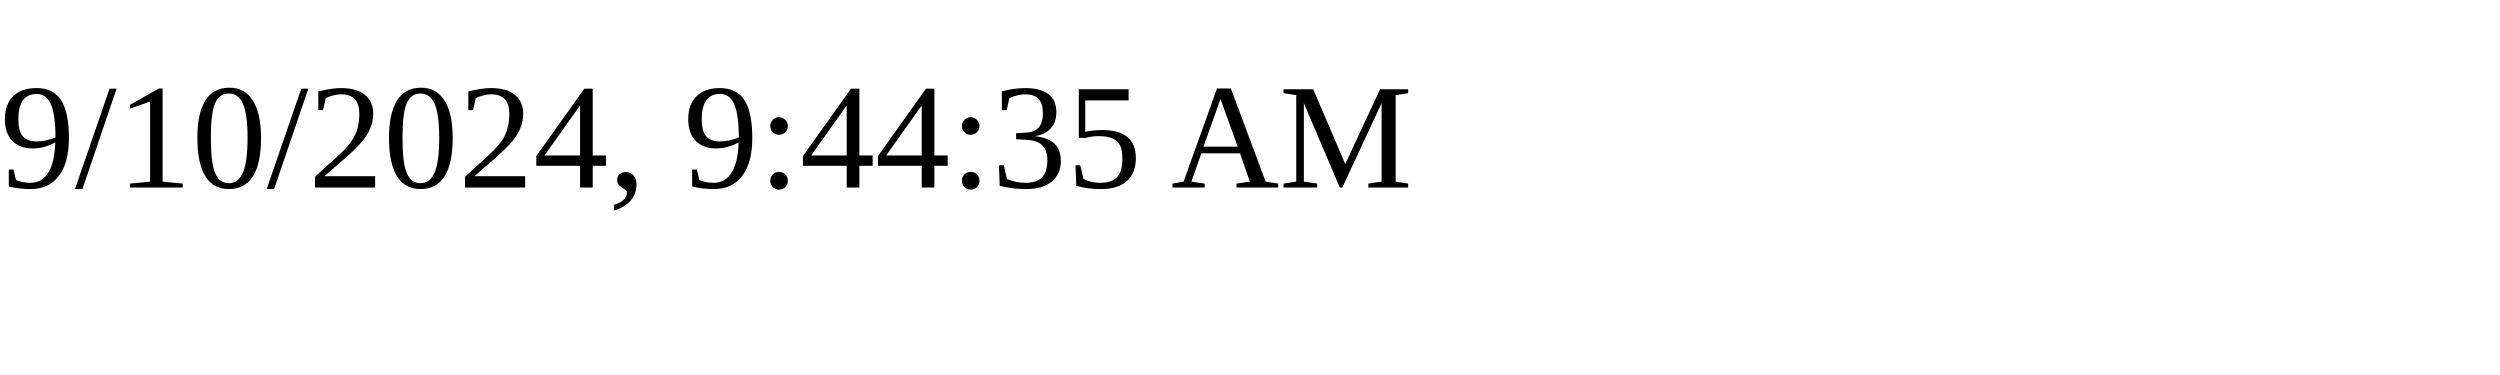
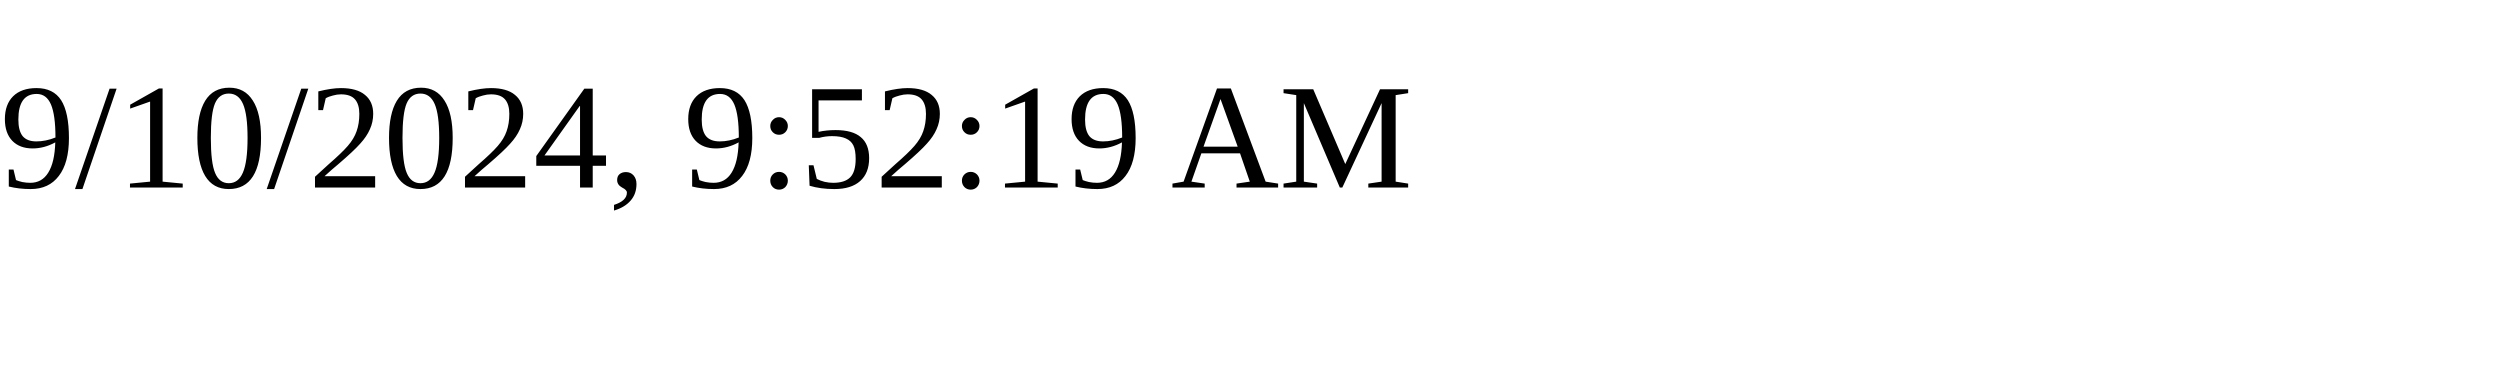
<svg xmlns="http://www.w3.org/2000/svg" height="30" width="200">
-   <text x="0" y="15">9/10/2024, 9:44:35 AM</text>
+   <text x="0" y="15">9/10/2024, 9:52:19 AM</text>
</svg>
